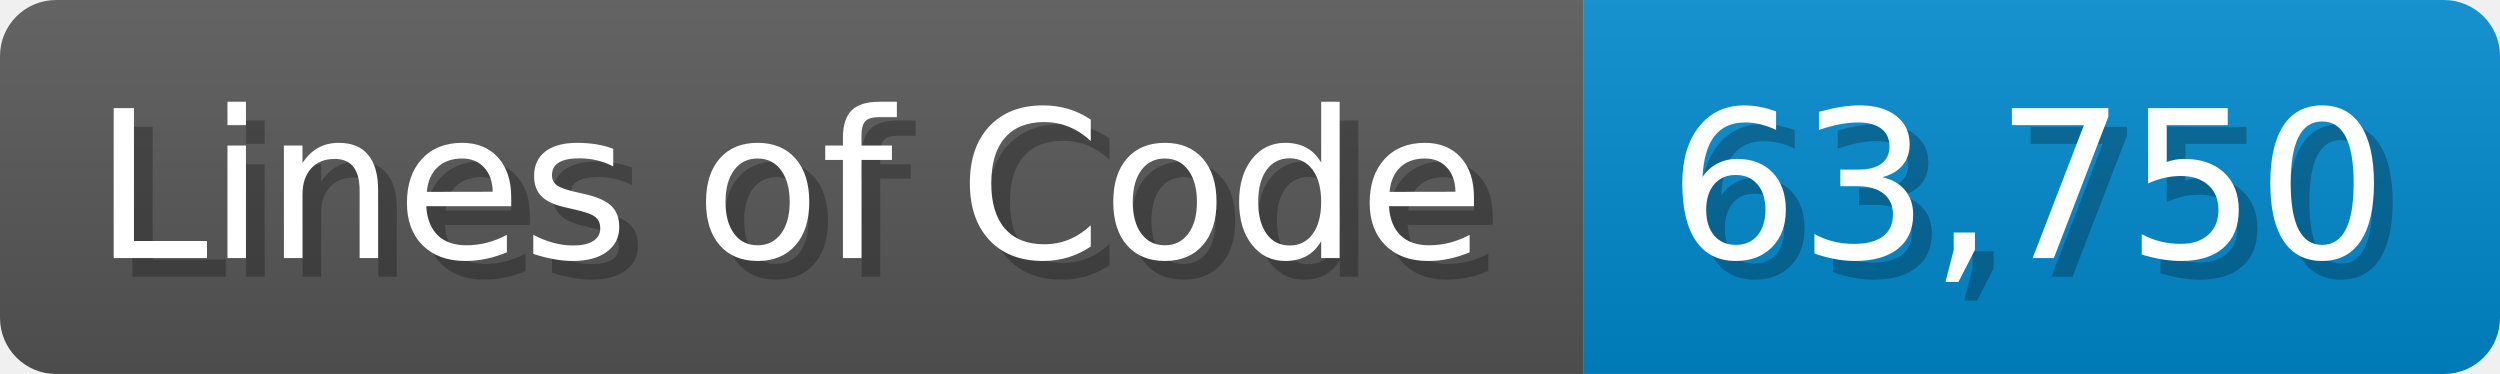
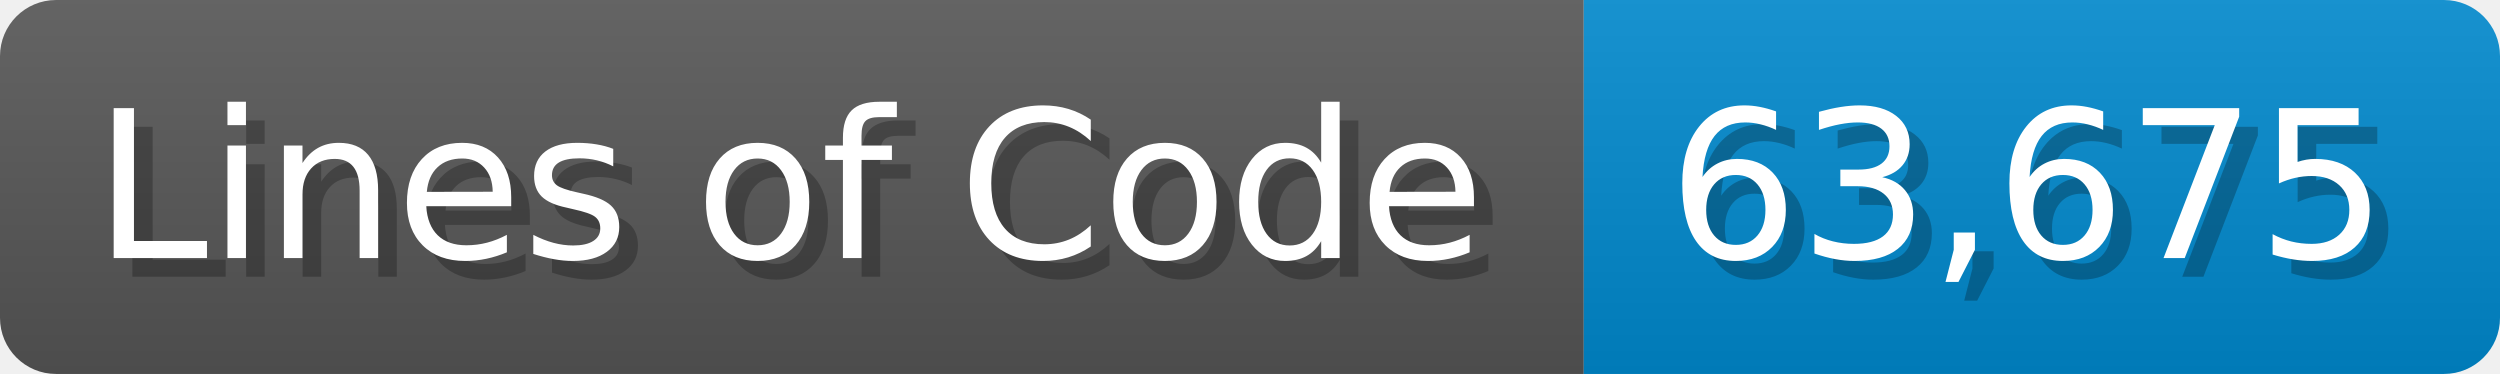
<svg xmlns="http://www.w3.org/2000/svg" width="133.7" height="20" viewBox="0 0 1337 200">
  <linearGradient id="a" x2="0" y2="100%">
    <stop offset="0" stop-opacity=".1" stop-color="#EEE" />
    <stop offset="1" stop-opacity=".1" />
  </linearGradient>
  <mask id="m">
    <rect width="1337" height="200" rx="30" fill="#FFF" />
  </mask>
  <g mask="url(#m)">
    <rect width="847" height="200" fill="#555" />
    <rect width="490" height="200" fill="#08C" x="847" />
    <rect width="1337" height="200" fill="url(#a)" />
  </g>
  <g fill="#fff" text-anchor="start" font-family="Verdana,DejaVu Sans,sans-serif" font-size="110">
    <text x="60" y="148" textLength="747" fill="#000" opacity="0.25">Lines of Code</text>
    <text x="50" y="138" textLength="747">Lines of Code</text>
-     <text x="902" y="148" textLength="390" fill="#000" opacity="0.25">63,750</text>
-     <text x="892" y="138" textLength="390">63,750</text>
+     <text x="902" y="148" textLength="390" fill="#000" opacity="0.25">63,675</text>
+     <text x="892" y="138" textLength="390">63,675</text>
  </g>
</svg>
